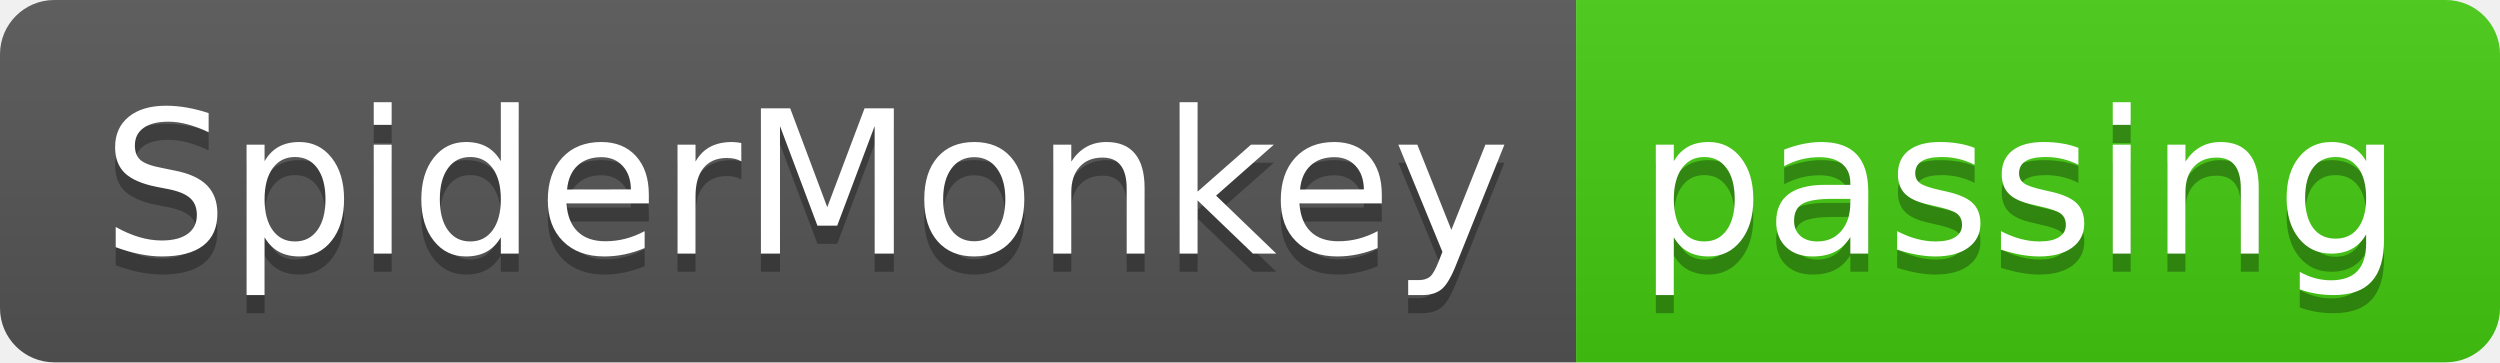
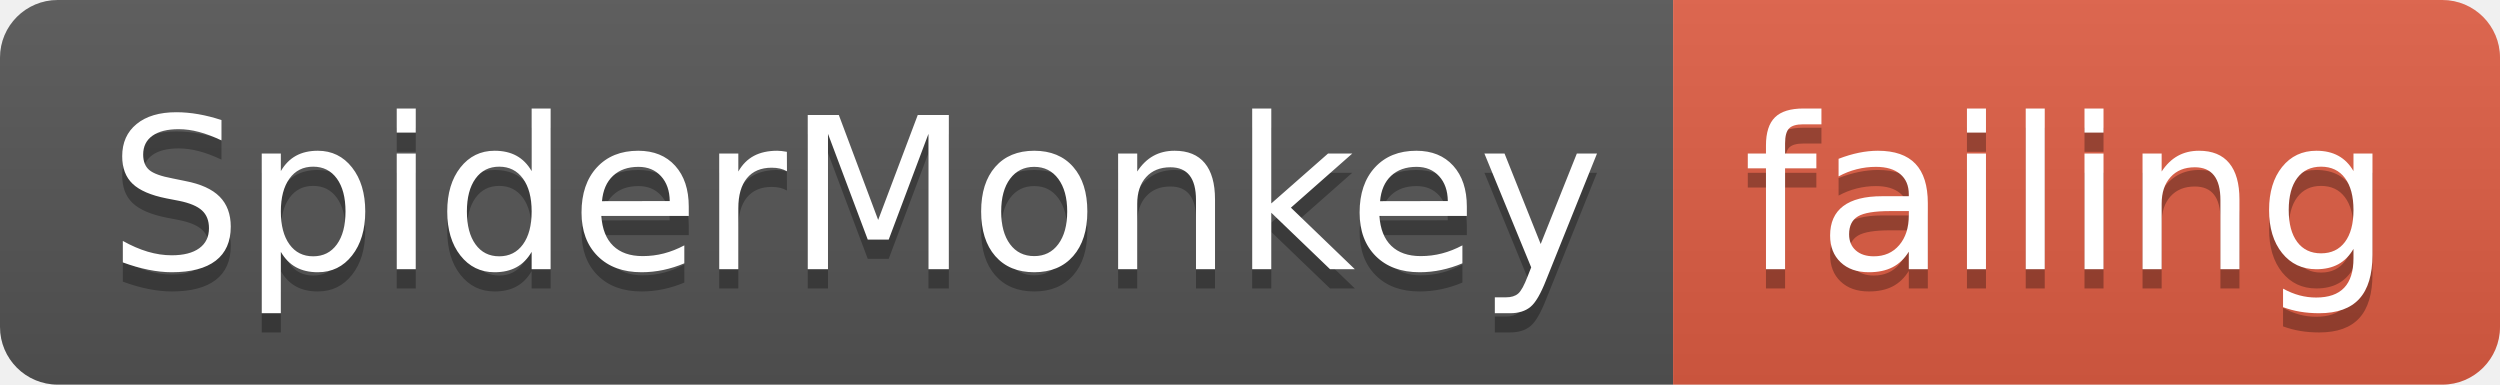
- <svg xmlns="http://www.w3.org/2000/svg" width="138" height="20">
+ <svg xmlns="http://www.w3.org/2000/svg" width="130" height="20">
  <linearGradient id="smooth" x2="0" y2="100%">
    <stop offset="0" stop-color="#bbb" stop-opacity=".1" />
    <stop offset="1" stop-opacity=".1" />
  </linearGradient>
  <clipPath id="round">
-     <rect width="138" height="20" rx="3" fill="#fff" />
+     <rect width="130" height="20" rx="3" fill="#fff" />
  </clipPath>
  <g clip-path="url(#round)">
    <rect width="87" height="20" fill="#555" />
-     <rect x="87" width="51" height="20" fill="#4c1" />
-     <rect width="138" height="20" fill="url(#smooth)" />
+     <rect x="87" width="43" height="20" fill="#e05d44" />
+     <rect width="130" height="20" fill="url(#smooth)" />
  </g>
  <g fill="#fff" text-anchor="middle" font-family="DejaVu Sans,Verdana,Geneva,sans-serif" font-size="110">
    <text x="445" y="150" fill="#010101" fill-opacity=".3" transform="scale(0.1)" textLength="770" lengthAdjust="spacing">SpiderMonkey</text>
    <text x="445" y="140" transform="scale(0.1)" textLength="770" lengthAdjust="spacing">SpiderMonkey</text>
-     <text x="1115" y="150" fill="#010101" fill-opacity=".3" transform="scale(0.1)" textLength="410" lengthAdjust="spacing">passing</text>
-     <text x="1115" y="140" transform="scale(0.1)" textLength="410" lengthAdjust="spacing">passing</text>
+     <text x="1075" y="150" fill="#010101" fill-opacity=".3" transform="scale(0.1)" textLength="330" lengthAdjust="spacing">failing</text>
+     <text x="1075" y="140" transform="scale(0.1)" textLength="330" lengthAdjust="spacing">failing</text>
  </g>
</svg>
